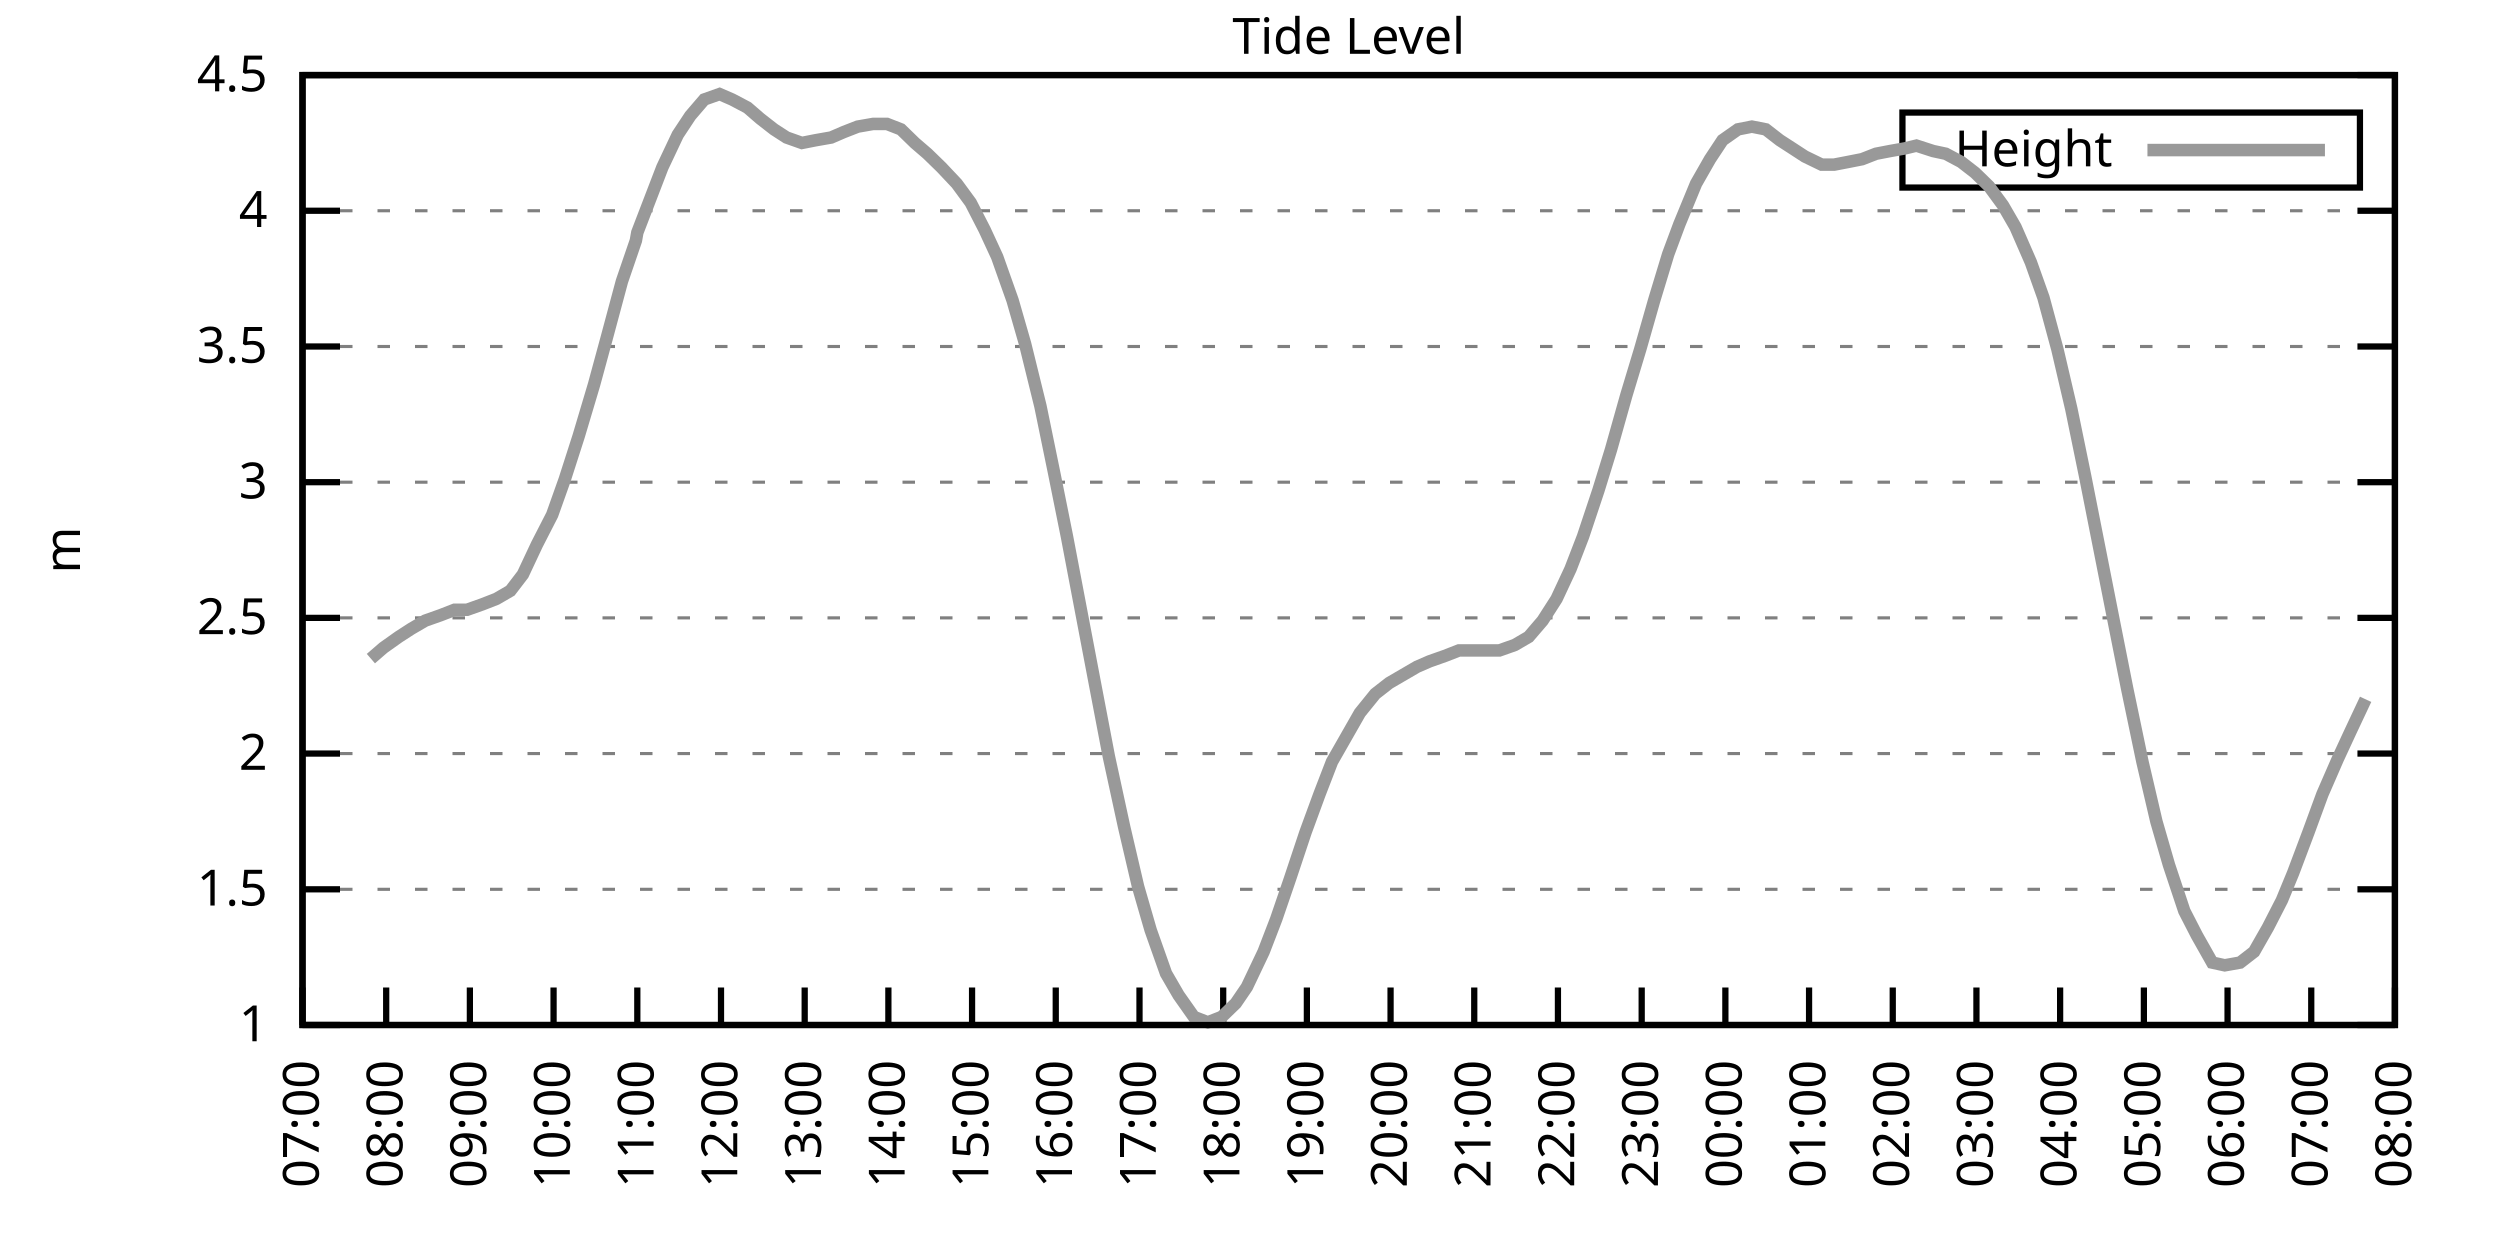
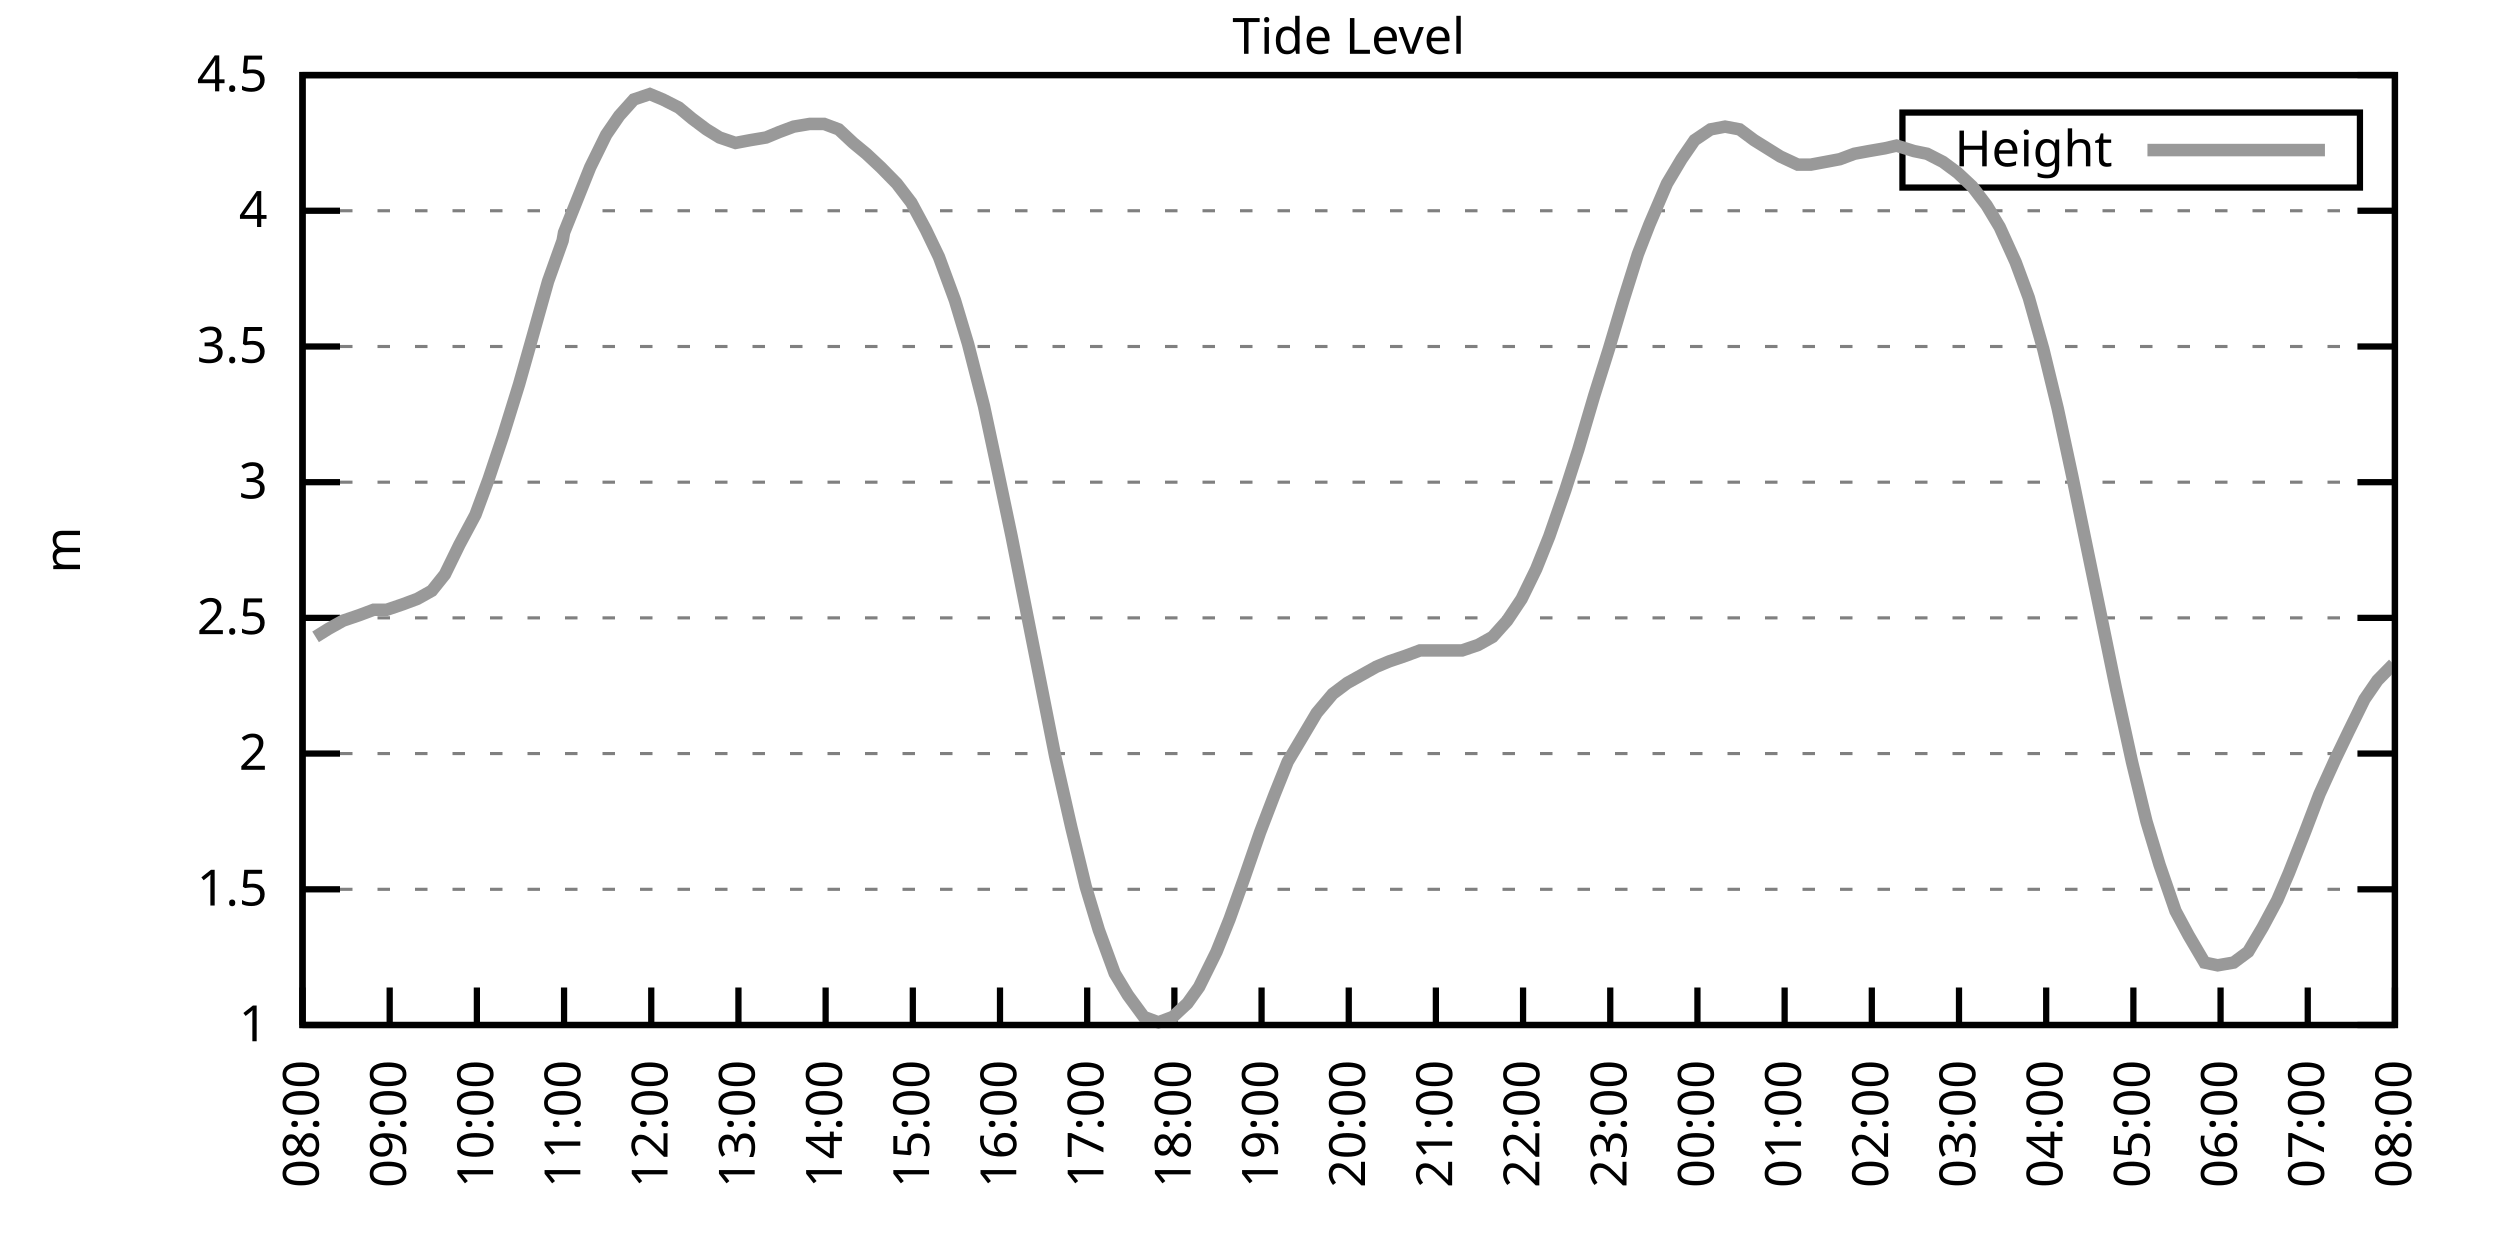
<svg xmlns="http://www.w3.org/2000/svg" xmlns:xlink="http://www.w3.org/1999/xlink" width="400" height="200" viewBox="0 0 400 200">
  <g id="gnuplot_canvas">
    <rect x="0" y="0" width="400" height="200" fill="none" />
    <defs>
      <circle id="gpDot" r="0.5" stroke-width="0.5" stroke="currentColor" />
      <path id="gpPt0" stroke-width="0.333" stroke="currentColor" d="M-1,0 h2 M0,-1 v2" />
      <path id="gpPt1" stroke-width="0.333" stroke="currentColor" d="M-1,-1 L1,1 M1,-1 L-1,1" />
      <path id="gpPt2" stroke-width="0.333" stroke="currentColor" d="M-1,0 L1,0 M0,-1 L0,1 M-1,-1 L1,1 M-1,1 L1,-1" />
      <rect id="gpPt3" stroke-width="0.333" stroke="currentColor" x="-1" y="-1" width="2" height="2" />
      <rect id="gpPt4" stroke-width="0.333" stroke="currentColor" fill="currentColor" x="-1" y="-1" width="2" height="2" />
      <circle id="gpPt5" stroke-width="0.333" stroke="currentColor" cx="0" cy="0" r="1" />
      <use xlink:href="#gpPt5" id="gpPt6" fill="currentColor" stroke="none" />
      <path id="gpPt7" stroke-width="0.333" stroke="currentColor" d="M0,-1.33 L-1.33,0.67 L1.33,0.67 z" />
      <use xlink:href="#gpPt7" id="gpPt8" fill="currentColor" stroke="none" />
      <use xlink:href="#gpPt7" id="gpPt9" stroke="currentColor" transform="rotate(180)" />
      <use xlink:href="#gpPt9" id="gpPt10" fill="currentColor" stroke="none" />
      <use xlink:href="#gpPt3" id="gpPt11" stroke="currentColor" transform="rotate(45)" />
      <use xlink:href="#gpPt11" id="gpPt12" fill="currentColor" stroke="none" />
      <path id="gpPt13" stroke-width="0.333" stroke="currentColor" d="M0,1.330 L1.265,0.411 L0.782,-1.067 L-0.782,-1.076 L-1.265,0.411 z" />
      <use xlink:href="#gpPt13" id="gpPt14" fill="currentColor" stroke="none" />
      <filter id="textbox" filterUnits="objectBoundingBox" x="0" y="0" height="1" width="1">
        <feFlood flood-color="white" flood-opacity="1" result="bgnd" />
        <feComposite in="SourceGraphic" in2="bgnd" operator="atop" />
      </filter>
      <filter id="greybox" filterUnits="objectBoundingBox" x="0" y="0" height="1" width="1">
        <feFlood flood-color="lightgrey" flood-opacity="1" result="grey" />
        <feComposite in="SourceGraphic" in2="grey" operator="atop" />
      </filter>
    </defs>
    <g fill="none" color="white" stroke="currentColor" stroke-width="1.00" stroke-linecap="butt" stroke-linejoin="miter">
</g>
    <g fill="none" color="black" stroke="currentColor" stroke-width="1.00" stroke-linecap="butt" stroke-linejoin="miter">
      <g stroke="none" shape-rendering="crispEdges">
        <polygon fill="rgb(255, 255, 255)" points="48.40,164.00 383.18,164.00 383.18,12.02 48.40,12.02 " />
      </g>
    </g>
    <g fill="none" color="black" stroke="currentColor" stroke-width="1.00" stroke-linecap="butt" stroke-linejoin="miter">
</g>
    <g fill="none" color="black" stroke="black" stroke-width="0.50" stroke-linecap="butt" stroke-linejoin="miter">
</g>
    <g fill="none" color="gray" stroke="currentColor" stroke-width="0.50" stroke-linecap="butt" stroke-linejoin="miter">
      <path stroke="gray" stroke-dasharray="2,4" class="gridline" d="M48.40,164.00 L383.19,164.00  " />
    </g>
    <g fill="none" color="gray" stroke="gray" stroke-width="1.00" stroke-linecap="butt" stroke-linejoin="miter">
</g>
    <g fill="none" color="black" stroke="currentColor" stroke-width="1.00" stroke-linecap="butt" stroke-linejoin="miter">
      <path stroke="black" d="M48.40,164.00 L54.40,164.00 M383.19,164.00 L377.19,164.00  " />
      <g transform="translate(42.80,166.60)" stroke="none" fill="black" font-family="Sans" font-size="8.00" text-anchor="end">
        <text>
          <tspan font-family="Sans"> 1</tspan>
        </text>
      </g>
    </g>
    <g fill="none" color="black" stroke="currentColor" stroke-width="1.00" stroke-linecap="butt" stroke-linejoin="miter">
</g>
    <g fill="none" color="black" stroke="black" stroke-width="0.50" stroke-linecap="butt" stroke-linejoin="miter">
</g>
    <g fill="none" color="gray" stroke="currentColor" stroke-width="0.50" stroke-linecap="butt" stroke-linejoin="miter">
      <path stroke="gray" stroke-dasharray="2,4" class="gridline" d="M48.40,142.29 L383.19,142.29  " />
    </g>
    <g fill="none" color="gray" stroke="gray" stroke-width="1.00" stroke-linecap="butt" stroke-linejoin="miter">
</g>
    <g fill="none" color="black" stroke="currentColor" stroke-width="1.00" stroke-linecap="butt" stroke-linejoin="miter">
      <path stroke="black" d="M48.40,142.29 L54.40,142.29 M383.19,142.29 L377.19,142.29  " />
      <g transform="translate(42.80,144.89)" stroke="none" fill="black" font-family="Sans" font-size="8.00" text-anchor="end">
        <text>
          <tspan font-family="Sans"> 1.5</tspan>
        </text>
      </g>
    </g>
    <g fill="none" color="black" stroke="currentColor" stroke-width="1.00" stroke-linecap="butt" stroke-linejoin="miter">
</g>
    <g fill="none" color="black" stroke="black" stroke-width="0.50" stroke-linecap="butt" stroke-linejoin="miter">
</g>
    <g fill="none" color="gray" stroke="currentColor" stroke-width="0.50" stroke-linecap="butt" stroke-linejoin="miter">
      <path stroke="gray" stroke-dasharray="2,4" class="gridline" d="M48.40,120.57 L383.19,120.57  " />
    </g>
    <g fill="none" color="gray" stroke="gray" stroke-width="1.00" stroke-linecap="butt" stroke-linejoin="miter">
</g>
    <g fill="none" color="black" stroke="currentColor" stroke-width="1.00" stroke-linecap="butt" stroke-linejoin="miter">
      <path stroke="black" d="M48.40,120.57 L54.40,120.57 M383.19,120.57 L377.19,120.57  " />
      <g transform="translate(42.80,123.17)" stroke="none" fill="black" font-family="Sans" font-size="8.00" text-anchor="end">
        <text>
          <tspan font-family="Sans"> 2</tspan>
        </text>
      </g>
    </g>
    <g fill="none" color="black" stroke="currentColor" stroke-width="1.00" stroke-linecap="butt" stroke-linejoin="miter">
</g>
    <g fill="none" color="black" stroke="black" stroke-width="0.50" stroke-linecap="butt" stroke-linejoin="miter">
</g>
    <g fill="none" color="gray" stroke="currentColor" stroke-width="0.50" stroke-linecap="butt" stroke-linejoin="miter">
      <path stroke="gray" stroke-dasharray="2,4" class="gridline" d="M48.40,98.86 L383.19,98.86  " />
    </g>
    <g fill="none" color="gray" stroke="gray" stroke-width="1.00" stroke-linecap="butt" stroke-linejoin="miter">
</g>
    <g fill="none" color="black" stroke="currentColor" stroke-width="1.00" stroke-linecap="butt" stroke-linejoin="miter">
      <path stroke="black" d="M48.40,98.86 L54.40,98.86 M383.19,98.86 L377.19,98.86  " />
      <g transform="translate(42.80,101.46)" stroke="none" fill="black" font-family="Sans" font-size="8.00" text-anchor="end">
        <text>
          <tspan font-family="Sans"> 2.5</tspan>
        </text>
      </g>
    </g>
    <g fill="none" color="black" stroke="currentColor" stroke-width="1.00" stroke-linecap="butt" stroke-linejoin="miter">
</g>
    <g fill="none" color="black" stroke="black" stroke-width="0.50" stroke-linecap="butt" stroke-linejoin="miter">
</g>
    <g fill="none" color="gray" stroke="currentColor" stroke-width="0.50" stroke-linecap="butt" stroke-linejoin="miter">
      <path stroke="gray" stroke-dasharray="2,4" class="gridline" d="M48.40,77.15 L383.19,77.15  " />
    </g>
    <g fill="none" color="gray" stroke="gray" stroke-width="1.00" stroke-linecap="butt" stroke-linejoin="miter">
</g>
    <g fill="none" color="black" stroke="currentColor" stroke-width="1.00" stroke-linecap="butt" stroke-linejoin="miter">
      <path stroke="black" d="M48.40,77.15 L54.40,77.15 M383.19,77.15 L377.19,77.15  " />
      <g transform="translate(42.80,79.75)" stroke="none" fill="black" font-family="Sans" font-size="8.00" text-anchor="end">
        <text>
          <tspan font-family="Sans"> 3</tspan>
        </text>
      </g>
    </g>
    <g fill="none" color="black" stroke="currentColor" stroke-width="1.00" stroke-linecap="butt" stroke-linejoin="miter">
</g>
    <g fill="none" color="black" stroke="black" stroke-width="0.50" stroke-linecap="butt" stroke-linejoin="miter">
</g>
    <g fill="none" color="gray" stroke="currentColor" stroke-width="0.50" stroke-linecap="butt" stroke-linejoin="miter">
      <path stroke="gray" stroke-dasharray="2,4" class="gridline" d="M48.40,55.44 L383.19,55.44  " />
    </g>
    <g fill="none" color="gray" stroke="gray" stroke-width="1.00" stroke-linecap="butt" stroke-linejoin="miter">
</g>
    <g fill="none" color="black" stroke="currentColor" stroke-width="1.00" stroke-linecap="butt" stroke-linejoin="miter">
      <path stroke="black" d="M48.40,55.44 L54.40,55.44 M383.19,55.44 L377.19,55.44  " />
      <g transform="translate(42.80,58.04)" stroke="none" fill="black" font-family="Sans" font-size="8.00" text-anchor="end">
        <text>
          <tspan font-family="Sans"> 3.5</tspan>
        </text>
      </g>
    </g>
    <g fill="none" color="black" stroke="currentColor" stroke-width="1.00" stroke-linecap="butt" stroke-linejoin="miter">
</g>
    <g fill="none" color="black" stroke="black" stroke-width="0.50" stroke-linecap="butt" stroke-linejoin="miter">
</g>
    <g fill="none" color="gray" stroke="currentColor" stroke-width="0.50" stroke-linecap="butt" stroke-linejoin="miter">
      <path stroke="gray" stroke-dasharray="2,4" class="gridline" d="M48.40,33.72 L383.19,33.72  " />
    </g>
    <g fill="none" color="gray" stroke="gray" stroke-width="1.00" stroke-linecap="butt" stroke-linejoin="miter">
</g>
    <g fill="none" color="black" stroke="currentColor" stroke-width="1.00" stroke-linecap="butt" stroke-linejoin="miter">
      <path stroke="black" d="M48.40,33.72 L54.40,33.72 M383.19,33.72 L377.19,33.72  " />
      <g transform="translate(42.80,36.32)" stroke="none" fill="black" font-family="Sans" font-size="8.00" text-anchor="end">
        <text>
          <tspan font-family="Sans"> 4</tspan>
        </text>
      </g>
    </g>
    <g fill="none" color="black" stroke="currentColor" stroke-width="1.00" stroke-linecap="butt" stroke-linejoin="miter">
</g>
    <g fill="none" color="black" stroke="black" stroke-width="0.50" stroke-linecap="butt" stroke-linejoin="miter">
</g>
    <g fill="none" color="gray" stroke="currentColor" stroke-width="0.50" stroke-linecap="butt" stroke-linejoin="miter">
      <path stroke="gray" stroke-dasharray="2,4" class="gridline" d="M48.40,12.01 L383.19,12.01  " />
    </g>
    <g fill="none" color="gray" stroke="gray" stroke-width="1.00" stroke-linecap="butt" stroke-linejoin="miter">
</g>
    <g fill="none" color="black" stroke="currentColor" stroke-width="1.00" stroke-linecap="butt" stroke-linejoin="miter">
      <path stroke="black" d="M48.40,12.01 L54.40,12.01 M383.19,12.01 L377.19,12.01  " />
      <g transform="translate(42.80,14.61)" stroke="none" fill="black" font-family="Sans" font-size="8.00" text-anchor="end">
        <text>
          <tspan font-family="Sans"> 4.5</tspan>
        </text>
      </g>
    </g>
    <g fill="none" color="black" stroke="currentColor" stroke-width="1.00" stroke-linecap="butt" stroke-linejoin="miter">
      <path stroke="black" d="M48.40,164.00 L48.40,158.00  " />
      <g transform="translate(51.00,169.60) rotate(270.00)" stroke="none" fill="black" font-family="Sans" font-size="8.00" text-anchor="end">
        <text>
-           <tspan font-family="Sans">07:00</tspan>
-         </text>
-       </g>
-     </g>
-     <g fill="none" color="black" stroke="currentColor" stroke-width="1.00" stroke-linecap="butt" stroke-linejoin="miter">
-       <path stroke="black" d="M61.79,164.00 L61.79,158.00  " />
-       <g transform="translate(64.39,169.60) rotate(270.00)" stroke="none" fill="black" font-family="Sans" font-size="8.00" text-anchor="end">
-         <text>
          <tspan font-family="Sans">08:00</tspan>
        </text>
      </g>
    </g>
    <g fill="none" color="black" stroke="currentColor" stroke-width="1.00" stroke-linecap="butt" stroke-linejoin="miter">
-       <path stroke="black" d="M75.18,164.00 L75.18,158.00  " />
-       <g transform="translate(77.78,169.60) rotate(270.00)" stroke="none" fill="black" font-family="Sans" font-size="8.00" text-anchor="end">
+       <path stroke="black" d="M62.35,164.00 L62.35,158.00  " />
+       <g transform="translate(64.95,169.60) rotate(270.00)" stroke="none" fill="black" font-family="Sans" font-size="8.00" text-anchor="end">
        <text>
          <tspan font-family="Sans">09:00</tspan>
        </text>
      </g>
    </g>
    <g fill="none" color="black" stroke="currentColor" stroke-width="1.00" stroke-linecap="butt" stroke-linejoin="miter">
-       <path stroke="black" d="M88.57,164.00 L88.57,158.00  " />
-       <g transform="translate(91.17,169.60) rotate(270.00)" stroke="none" fill="black" font-family="Sans" font-size="8.00" text-anchor="end">
+       <path stroke="black" d="M76.30,164.00 L76.30,158.00  " />
+       <g transform="translate(78.90,169.60) rotate(270.00)" stroke="none" fill="black" font-family="Sans" font-size="8.00" text-anchor="end">
        <text>
          <tspan font-family="Sans">10:00</tspan>
        </text>
      </g>
    </g>
    <g fill="none" color="black" stroke="currentColor" stroke-width="1.00" stroke-linecap="butt" stroke-linejoin="miter">
-       <path stroke="black" d="M101.97,164.00 L101.97,158.00  " />
-       <g transform="translate(104.57,169.60) rotate(270.00)" stroke="none" fill="black" font-family="Sans" font-size="8.00" text-anchor="end">
+       <path stroke="black" d="M90.25,164.00 L90.25,158.00  " />
+       <g transform="translate(92.85,169.60) rotate(270.00)" stroke="none" fill="black" font-family="Sans" font-size="8.00" text-anchor="end">
        <text>
          <tspan font-family="Sans">11:00</tspan>
        </text>
      </g>
    </g>
    <g fill="none" color="black" stroke="currentColor" stroke-width="1.00" stroke-linecap="butt" stroke-linejoin="miter">
-       <path stroke="black" d="M115.36,164.00 L115.36,158.00  " />
-       <g transform="translate(117.96,169.60) rotate(270.00)" stroke="none" fill="black" font-family="Sans" font-size="8.00" text-anchor="end">
+       <path stroke="black" d="M104.20,164.00 L104.20,158.00  " />
+       <g transform="translate(106.80,169.60) rotate(270.00)" stroke="none" fill="black" font-family="Sans" font-size="8.00" text-anchor="end">
        <text>
          <tspan font-family="Sans">12:00</tspan>
        </text>
      </g>
    </g>
    <g fill="none" color="black" stroke="currentColor" stroke-width="1.00" stroke-linecap="butt" stroke-linejoin="miter">
-       <path stroke="black" d="M128.75,164.00 L128.75,158.00  " />
-       <g transform="translate(131.35,169.60) rotate(270.00)" stroke="none" fill="black" font-family="Sans" font-size="8.00" text-anchor="end">
+       <path stroke="black" d="M118.15,164.00 L118.15,158.00  " />
+       <g transform="translate(120.75,169.60) rotate(270.00)" stroke="none" fill="black" font-family="Sans" font-size="8.00" text-anchor="end">
        <text>
          <tspan font-family="Sans">13:00</tspan>
        </text>
      </g>
    </g>
    <g fill="none" color="black" stroke="currentColor" stroke-width="1.00" stroke-linecap="butt" stroke-linejoin="miter">
-       <path stroke="black" d="M142.14,164.00 L142.14,158.00  " />
-       <g transform="translate(144.74,169.60) rotate(270.00)" stroke="none" fill="black" font-family="Sans" font-size="8.00" text-anchor="end">
+       <path stroke="black" d="M132.10,164.00 L132.10,158.00  " />
+       <g transform="translate(134.70,169.60) rotate(270.00)" stroke="none" fill="black" font-family="Sans" font-size="8.00" text-anchor="end">
        <text>
          <tspan font-family="Sans">14:00</tspan>
        </text>
      </g>
    </g>
    <g fill="none" color="black" stroke="currentColor" stroke-width="1.00" stroke-linecap="butt" stroke-linejoin="miter">
-       <path stroke="black" d="M155.53,164.00 L155.53,158.00  " />
-       <g transform="translate(158.13,169.60) rotate(270.00)" stroke="none" fill="black" font-family="Sans" font-size="8.00" text-anchor="end">
+       <path stroke="black" d="M146.05,164.00 L146.05,158.00  " />
+       <g transform="translate(148.65,169.60) rotate(270.00)" stroke="none" fill="black" font-family="Sans" font-size="8.00" text-anchor="end">
        <text>
          <tspan font-family="Sans">15:00</tspan>
        </text>
      </g>
    </g>
    <g fill="none" color="black" stroke="currentColor" stroke-width="1.00" stroke-linecap="butt" stroke-linejoin="miter">
-       <path stroke="black" d="M168.92,164.00 L168.92,158.00  " />
-       <g transform="translate(171.52,169.60) rotate(270.00)" stroke="none" fill="black" font-family="Sans" font-size="8.00" text-anchor="end">
+       <path stroke="black" d="M160.00,164.00 L160.00,158.00  " />
+       <g transform="translate(162.60,169.60) rotate(270.00)" stroke="none" fill="black" font-family="Sans" font-size="8.00" text-anchor="end">
        <text>
          <tspan font-family="Sans">16:00</tspan>
        </text>
      </g>
    </g>
    <g fill="none" color="black" stroke="currentColor" stroke-width="1.00" stroke-linecap="butt" stroke-linejoin="miter">
-       <path stroke="black" d="M182.32,164.00 L182.32,158.00  " />
-       <g transform="translate(184.92,169.60) rotate(270.00)" stroke="none" fill="black" font-family="Sans" font-size="8.00" text-anchor="end">
+       <path stroke="black" d="M173.95,164.00 L173.95,158.00  " />
+       <g transform="translate(176.55,169.60) rotate(270.00)" stroke="none" fill="black" font-family="Sans" font-size="8.00" text-anchor="end">
        <text>
          <tspan font-family="Sans">17:00</tspan>
        </text>
      </g>
    </g>
    <g fill="none" color="black" stroke="currentColor" stroke-width="1.00" stroke-linecap="butt" stroke-linejoin="miter">
-       <path stroke="black" d="M195.71,164.00 L195.71,158.00  " />
-       <g transform="translate(198.31,169.60) rotate(270.00)" stroke="none" fill="black" font-family="Sans" font-size="8.00" text-anchor="end">
+       <path stroke="black" d="M187.90,164.00 L187.90,158.00  " />
+       <g transform="translate(190.50,169.60) rotate(270.00)" stroke="none" fill="black" font-family="Sans" font-size="8.00" text-anchor="end">
        <text>
          <tspan font-family="Sans">18:00</tspan>
        </text>
      </g>
    </g>
    <g fill="none" color="black" stroke="currentColor" stroke-width="1.00" stroke-linecap="butt" stroke-linejoin="miter">
-       <path stroke="black" d="M209.10,164.00 L209.10,158.00  " />
-       <g transform="translate(211.70,169.60) rotate(270.00)" stroke="none" fill="black" font-family="Sans" font-size="8.00" text-anchor="end">
+       <path stroke="black" d="M201.85,164.00 L201.85,158.00  " />
+       <g transform="translate(204.45,169.60) rotate(270.00)" stroke="none" fill="black" font-family="Sans" font-size="8.00" text-anchor="end">
        <text>
          <tspan font-family="Sans">19:00</tspan>
        </text>
      </g>
    </g>
    <g fill="none" color="black" stroke="currentColor" stroke-width="1.00" stroke-linecap="butt" stroke-linejoin="miter">
-       <path stroke="black" d="M222.49,164.00 L222.49,158.00  " />
-       <g transform="translate(225.09,169.60) rotate(270.00)" stroke="none" fill="black" font-family="Sans" font-size="8.00" text-anchor="end">
+       <path stroke="black" d="M215.80,164.00 L215.80,158.00  " />
+       <g transform="translate(218.40,169.60) rotate(270.00)" stroke="none" fill="black" font-family="Sans" font-size="8.00" text-anchor="end">
        <text>
          <tspan font-family="Sans">20:00</tspan>
        </text>
      </g>
    </g>
    <g fill="none" color="black" stroke="currentColor" stroke-width="1.00" stroke-linecap="butt" stroke-linejoin="miter">
-       <path stroke="black" d="M235.88,164.00 L235.88,158.00  " />
-       <g transform="translate(238.48,169.60) rotate(270.00)" stroke="none" fill="black" font-family="Sans" font-size="8.00" text-anchor="end">
+       <path stroke="black" d="M229.74,164.00 L229.74,158.00  " />
+       <g transform="translate(232.34,169.60) rotate(270.00)" stroke="none" fill="black" font-family="Sans" font-size="8.00" text-anchor="end">
        <text>
          <tspan font-family="Sans">21:00</tspan>
        </text>
      </g>
    </g>
    <g fill="none" color="black" stroke="currentColor" stroke-width="1.00" stroke-linecap="butt" stroke-linejoin="miter">
-       <path stroke="black" d="M249.27,164.00 L249.27,158.00  " />
-       <g transform="translate(251.87,169.60) rotate(270.00)" stroke="none" fill="black" font-family="Sans" font-size="8.00" text-anchor="end">
+       <path stroke="black" d="M243.69,164.00 L243.69,158.00  " />
+       <g transform="translate(246.29,169.60) rotate(270.00)" stroke="none" fill="black" font-family="Sans" font-size="8.00" text-anchor="end">
        <text>
          <tspan font-family="Sans">22:00</tspan>
        </text>
      </g>
    </g>
    <g fill="none" color="black" stroke="currentColor" stroke-width="1.00" stroke-linecap="butt" stroke-linejoin="miter">
-       <path stroke="black" d="M262.67,164.00 L262.67,158.00  " />
-       <g transform="translate(265.27,169.60) rotate(270.00)" stroke="none" fill="black" font-family="Sans" font-size="8.00" text-anchor="end">
+       <path stroke="black" d="M257.64,164.00 L257.64,158.00  " />
+       <g transform="translate(260.24,169.60) rotate(270.00)" stroke="none" fill="black" font-family="Sans" font-size="8.00" text-anchor="end">
        <text>
          <tspan font-family="Sans">23:00</tspan>
        </text>
      </g>
    </g>
    <g fill="none" color="black" stroke="currentColor" stroke-width="1.00" stroke-linecap="butt" stroke-linejoin="miter">
-       <path stroke="black" d="M276.06,164.00 L276.06,158.00  " />
-       <g transform="translate(278.66,169.60) rotate(270.00)" stroke="none" fill="black" font-family="Sans" font-size="8.00" text-anchor="end">
+       <path stroke="black" d="M271.59,164.00 L271.59,158.00  " />
+       <g transform="translate(274.19,169.60) rotate(270.00)" stroke="none" fill="black" font-family="Sans" font-size="8.00" text-anchor="end">
        <text>
          <tspan font-family="Sans">00:00</tspan>
        </text>
      </g>
    </g>
    <g fill="none" color="black" stroke="currentColor" stroke-width="1.00" stroke-linecap="butt" stroke-linejoin="miter">
-       <path stroke="black" d="M289.45,164.00 L289.45,158.00  " />
-       <g transform="translate(292.05,169.60) rotate(270.00)" stroke="none" fill="black" font-family="Sans" font-size="8.00" text-anchor="end">
+       <path stroke="black" d="M285.54,164.00 L285.54,158.00  " />
+       <g transform="translate(288.14,169.60) rotate(270.00)" stroke="none" fill="black" font-family="Sans" font-size="8.00" text-anchor="end">
        <text>
          <tspan font-family="Sans">01:00</tspan>
        </text>
      </g>
    </g>
    <g fill="none" color="black" stroke="currentColor" stroke-width="1.00" stroke-linecap="butt" stroke-linejoin="miter">
-       <path stroke="black" d="M302.84,164.00 L302.84,158.00  " />
-       <g transform="translate(305.44,169.60) rotate(270.00)" stroke="none" fill="black" font-family="Sans" font-size="8.00" text-anchor="end">
+       <path stroke="black" d="M299.49,164.00 L299.49,158.00  " />
+       <g transform="translate(302.09,169.60) rotate(270.00)" stroke="none" fill="black" font-family="Sans" font-size="8.00" text-anchor="end">
        <text>
          <tspan font-family="Sans">02:00</tspan>
        </text>
      </g>
    </g>
    <g fill="none" color="black" stroke="currentColor" stroke-width="1.00" stroke-linecap="butt" stroke-linejoin="miter">
-       <path stroke="black" d="M316.23,164.00 L316.23,158.00  " />
-       <g transform="translate(318.83,169.60) rotate(270.00)" stroke="none" fill="black" font-family="Sans" font-size="8.00" text-anchor="end">
+       <path stroke="black" d="M313.44,164.00 L313.44,158.00  " />
+       <g transform="translate(316.04,169.60) rotate(270.00)" stroke="none" fill="black" font-family="Sans" font-size="8.00" text-anchor="end">
        <text>
          <tspan font-family="Sans">03:00</tspan>
        </text>
      </g>
    </g>
    <g fill="none" color="black" stroke="currentColor" stroke-width="1.00" stroke-linecap="butt" stroke-linejoin="miter">
-       <path stroke="black" d="M329.62,164.00 L329.62,158.00  " />
-       <g transform="translate(332.22,169.60) rotate(270.00)" stroke="none" fill="black" font-family="Sans" font-size="8.00" text-anchor="end">
+       <path stroke="black" d="M327.39,164.00 L327.39,158.00  " />
+       <g transform="translate(329.99,169.60) rotate(270.00)" stroke="none" fill="black" font-family="Sans" font-size="8.00" text-anchor="end">
        <text>
          <tspan font-family="Sans">04:00</tspan>
        </text>
      </g>
    </g>
    <g fill="none" color="black" stroke="currentColor" stroke-width="1.00" stroke-linecap="butt" stroke-linejoin="miter">
-       <path stroke="black" d="M343.02,164.00 L343.02,158.00  " />
-       <g transform="translate(345.62,169.60) rotate(270.00)" stroke="none" fill="black" font-family="Sans" font-size="8.00" text-anchor="end">
+       <path stroke="black" d="M341.34,164.00 L341.34,158.00  " />
+       <g transform="translate(343.94,169.60) rotate(270.00)" stroke="none" fill="black" font-family="Sans" font-size="8.00" text-anchor="end">
        <text>
          <tspan font-family="Sans">05:00</tspan>
        </text>
      </g>
    </g>
    <g fill="none" color="black" stroke="currentColor" stroke-width="1.00" stroke-linecap="butt" stroke-linejoin="miter">
-       <path stroke="black" d="M356.41,164.00 L356.41,158.00  " />
-       <g transform="translate(359.01,169.60) rotate(270.00)" stroke="none" fill="black" font-family="Sans" font-size="8.00" text-anchor="end">
+       <path stroke="black" d="M355.29,164.00 L355.29,158.00  " />
+       <g transform="translate(357.89,169.60) rotate(270.00)" stroke="none" fill="black" font-family="Sans" font-size="8.00" text-anchor="end">
        <text>
          <tspan font-family="Sans">06:00</tspan>
        </text>
      </g>
    </g>
    <g fill="none" color="black" stroke="currentColor" stroke-width="1.00" stroke-linecap="butt" stroke-linejoin="miter">
-       <path stroke="black" d="M369.80,164.00 L369.80,158.00  " />
-       <g transform="translate(372.40,169.60) rotate(270.00)" stroke="none" fill="black" font-family="Sans" font-size="8.00" text-anchor="end">
+       <path stroke="black" d="M369.24,164.00 L369.24,158.00  " />
+       <g transform="translate(371.84,169.60) rotate(270.00)" stroke="none" fill="black" font-family="Sans" font-size="8.00" text-anchor="end">
        <text>
          <tspan font-family="Sans">07:00</tspan>
        </text>
      </g>
    </g>
    <g fill="none" color="black" stroke="currentColor" stroke-width="1.00" stroke-linecap="butt" stroke-linejoin="miter">
      <path stroke="black" d="M383.19,164.00 L383.19,158.00  " />
      <g transform="translate(385.79,169.60) rotate(270.00)" stroke="none" fill="black" font-family="Sans" font-size="8.00" text-anchor="end">
        <text>
          <tspan font-family="Sans">08:00</tspan>
        </text>
      </g>
    </g>
    <g fill="none" color="black" stroke="currentColor" stroke-width="1.00" stroke-linecap="butt" stroke-linejoin="miter">
</g>
    <g fill="none" color="black" stroke="currentColor" stroke-width="1.00" stroke-linecap="butt" stroke-linejoin="miter">
      <path stroke="black" d="M48.40,12.01 L48.40,164.00 L383.19,164.00 L383.19,12.01 L48.40,12.01 Z  " />
    </g>
    <g fill="none" color="black" stroke="currentColor" stroke-width="1.00" stroke-linecap="butt" stroke-linejoin="miter">
</g>
    <g fill="none" color="black" stroke="currentColor" stroke-width="1.00" stroke-linecap="butt" stroke-linejoin="miter">
      <path stroke="black" d="M304.39,30.01 L304.39,18.01 L377.59,18.01 L377.59,30.01 L304.39,30.01 Z  " />
    </g>
    <g id="Tide_level_plot_1">
      <g fill="none" color="white" stroke="black" stroke-width="2.00" stroke-linecap="butt" stroke-linejoin="miter">
</g>
      <g fill="none" color="black" stroke="currentColor" stroke-width="2.00" stroke-linecap="butt" stroke-linejoin="miter">
        <g transform="translate(337.99,26.61)" stroke="none" fill="black" font-family="Sans" font-size="8.00" text-anchor="end">
          <text>
            <tspan font-family="Sans">Height</tspan>
          </text>
        </g>
      </g>
      <g fill="none" color="black" stroke="currentColor" stroke-width="2.00" stroke-linecap="butt" stroke-linejoin="miter">
-         <path stroke="rgb(153, 153, 153)" d="M343.59,24.01 L371.99,24.01 M59.34,105.38 L61.35,103.64 L63.80,101.90 L65.81,100.60 L68.04,99.30 L70.50,98.43   L72.73,97.56 L74.74,97.56 L77.19,96.69 L79.42,95.82 L81.66,94.52 L83.66,91.91 L85.90,87.14 L88.35,82.36   L90.36,76.71 L92.59,69.77 L95.05,61.52 L97.06,54.13 L99.51,45.01 L101.74,38.50 L101.97,37.20 L105.98,26.77   L108.44,21.56 L110.45,18.52 L112.68,15.92 L115.13,15.05 L117.14,15.92 L119.60,17.22 L121.61,18.96 L123.84,20.70   L125.85,22.00 L128.30,22.87 L130.54,22.43 L132.99,22.00 L135.00,21.13 L137.23,20.26 L139.69,19.83 L141.92,19.83   L144.15,20.70 L146.38,22.87 L148.39,24.60 L150.62,26.77 L153.08,29.38 L155.31,32.42 L157.54,36.76 L159.55,41.11   L162.01,48.05 L164.01,55.00 L166.47,64.99 L168.70,75.85 L170.71,85.83 L172.94,97.56 L175.17,109.28 L177.41,121.01   L179.86,132.30 L182.09,141.85 L184.10,148.80 L186.56,155.75 L188.57,159.22 L191.02,162.70 L193.25,163.57 L195.48,162.70   L197.72,160.53 L199.50,157.92 L202.18,152.28 L204.19,147.06 L206.42,140.55 L208.88,133.17 L211.11,127.09 L213.12,121.88   L215.35,117.97 L217.58,114.06 L220.04,111.02 L222.27,109.28 L224.50,107.98 L226.73,106.68 L228.74,105.81 L231.20,104.94   L233.43,104.07 L235.44,104.07 L237.89,104.07 L239.90,104.07 L242.36,103.20 L244.59,101.90 L246.82,99.30 L249.05,95.82   L251.28,91.04 L253.29,85.83 L255.75,78.45 L257.76,71.94 L260.21,63.25 L262.44,55.87 L264.67,48.05 L266.91,40.67   L268.69,35.89 L271.37,29.38 L273.60,25.47 L275.61,22.43 L278.07,20.70 L280.30,20.26 L282.53,20.70 L284.76,22.43   L286.77,23.73 L288.78,25.04 L291.46,26.34 L293.47,26.34 L295.70,25.91 L297.93,25.47 L300.16,24.60 L302.39,24.17   L304.85,23.73 L306.63,23.30 L309.31,24.17 L311.32,24.60 L313.78,25.91 L316.01,27.64 L318.24,29.81 L320.47,32.85   L322.48,36.33 L324.94,41.97 L326.95,47.62 L329.18,55.87 L331.41,65.42 L333.64,76.28 L335.87,87.57 L338.10,98.86   L340.34,110.15 L342.79,121.88 L345.02,131.43 L347.03,138.38 L349.49,145.76 L351.50,149.67 L353.95,154.01 L355.96,154.45   L358.42,154.01 L360.65,152.28 L362.88,148.37 L365.11,144.02 L366.90,139.68 L369.35,133.17 L371.58,127.09 L374.04,121.44   L376.05,117.10 L378.50,111.89  " />
+         <path stroke="rgb(153, 153, 153)" d="M343.59,24.01 L371.99,24.01 M50.49,101.90 L52.58,100.60 L54.91,99.30 L57.47,98.43 L59.79,97.56 L61.88,97.56   L64.44,96.69 L66.77,95.82 L69.09,94.52 L71.18,91.91 L73.51,87.14 L76.07,82.36 L78.16,76.71 L80.48,69.77   L83.04,61.52 L85.13,54.13 L87.69,45.01 L90.02,38.50 L90.25,37.20 L94.43,26.77 L96.99,21.56 L99.08,18.52   L101.41,15.92 L103.97,15.05 L106.06,15.92 L108.62,17.22 L110.71,18.96 L113.03,20.70 L115.13,22.00 L117.68,22.87   L120.01,22.43 L122.57,22.00 L124.66,21.13 L126.98,20.26 L129.54,19.83 L131.87,19.83 L134.19,20.70 L136.51,22.87   L138.61,24.60 L140.93,26.77 L143.49,29.38 L145.81,32.42 L148.14,36.76 L150.23,41.11 L152.79,48.05 L154.88,55.00   L157.44,64.99 L159.76,75.85 L161.86,85.83 L164.18,97.56 L166.51,109.28 L168.83,121.01 L171.39,132.30 L173.71,141.85   L175.81,148.80 L178.36,155.75 L180.46,159.22 L183.01,162.70 L185.34,163.57 L187.66,162.70 L189.99,160.53 L191.85,157.92   L194.64,152.28 L196.73,147.06 L199.06,140.55 L201.61,133.17 L203.94,127.09 L206.03,121.88 L208.36,117.97 L210.68,114.06   L213.24,111.02 L215.56,109.28 L217.89,107.98 L220.21,106.68 L222.30,105.81 L224.86,104.94 L227.19,104.07 L229.28,104.07   L231.84,104.07 L233.93,104.07 L236.49,103.20 L238.81,101.90 L241.14,99.30 L243.46,95.82 L245.79,91.04 L247.88,85.83   L250.44,78.45 L252.53,71.94 L255.09,63.25 L257.41,55.87 L259.74,48.05 L262.06,40.67 L263.92,35.89 L266.71,29.38   L269.04,25.47 L271.13,22.43 L273.69,20.70 L276.01,20.26 L278.34,20.70 L280.66,22.43 L282.75,23.73 L284.85,25.04   L287.64,26.34 L289.73,26.34 L292.05,25.91 L294.38,25.47 L296.70,24.60 L299.03,24.17 L301.58,23.73 L303.44,23.30   L306.23,24.17 L308.33,24.60 L310.88,25.91 L313.21,27.64 L315.53,29.81 L317.86,32.85 L319.95,36.33 L322.51,41.97   L324.60,47.62 L326.93,55.87 L329.25,65.42 L331.58,76.28 L333.90,87.57 L336.23,98.86 L338.55,110.15 L341.11,121.88   L343.43,131.43 L345.53,138.38 L348.08,145.76 L350.18,149.67 L352.73,154.01 L354.83,154.45 L357.38,154.01 L359.71,152.28   L362.03,148.37 L364.36,144.02 L366.22,139.68 L368.78,133.17 L371.10,127.09 L373.66,121.44 L375.75,117.10 L378.31,111.89   L380.40,108.85 L382.96,106.24  " />
      </g>
    </g>
    <g fill="none" color="black" stroke="currentColor" stroke-width="2.00" stroke-linecap="butt" stroke-linejoin="miter">
</g>
    <g fill="none" color="black" stroke="black" stroke-width="1.00" stroke-linecap="butt" stroke-linejoin="miter">
</g>
    <g fill="none" color="black" stroke="currentColor" stroke-width="1.00" stroke-linecap="butt" stroke-linejoin="miter">
      <path stroke="black" d="M48.40,12.01 L48.40,164.00 L383.19,164.00 L383.19,12.01 L48.40,12.01 Z  " />
      <g transform="translate(12.80,88.01) rotate(270.00)" stroke="none" fill="black" font-family="Sans" font-size="8.00" text-anchor="middle">
        <text>
          <tspan font-family="Sans">m</tspan>
        </text>
      </g>
    </g>
    <g fill="none" color="black" stroke="currentColor" stroke-width="1.00" stroke-linecap="butt" stroke-linejoin="miter">
</g>
    <g fill="none" color="black" stroke="currentColor" stroke-width="1.00" stroke-linecap="butt" stroke-linejoin="miter">
      <g transform="translate(215.79,8.61)" stroke="none" fill="black" font-family="Sans" font-size="8.00" text-anchor="middle">
        <text>
          <tspan font-family="Sans">Tide Level</tspan>
        </text>
      </g>
    </g>
    <g fill="none" color="black" stroke="currentColor" stroke-width="1.00" stroke-linecap="butt" stroke-linejoin="miter">
</g>
  </g>
</svg>
